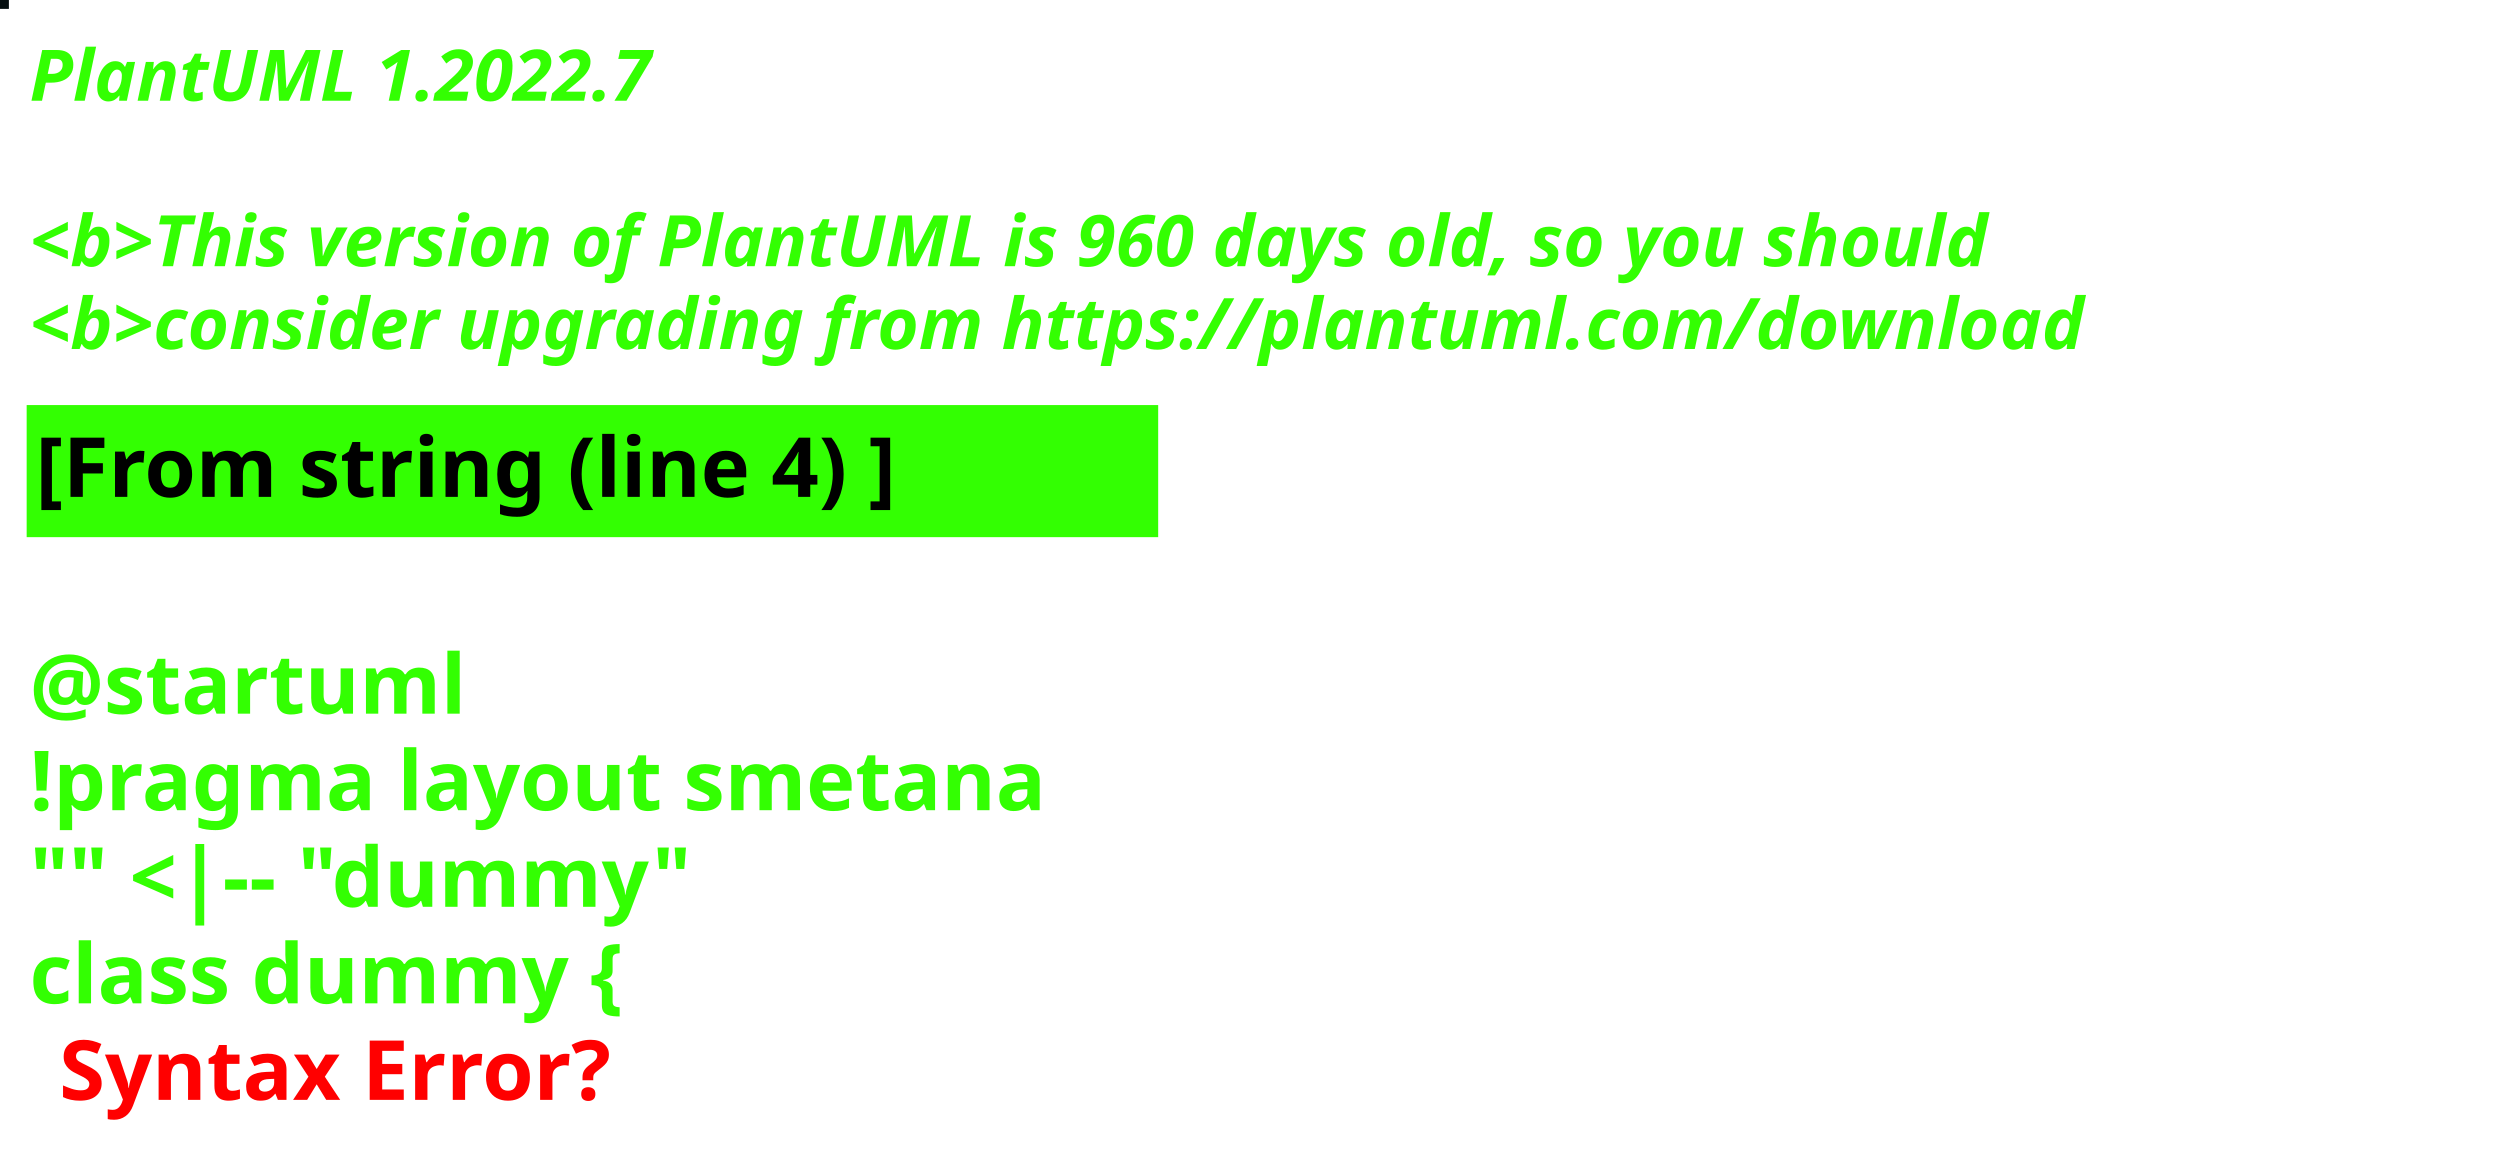
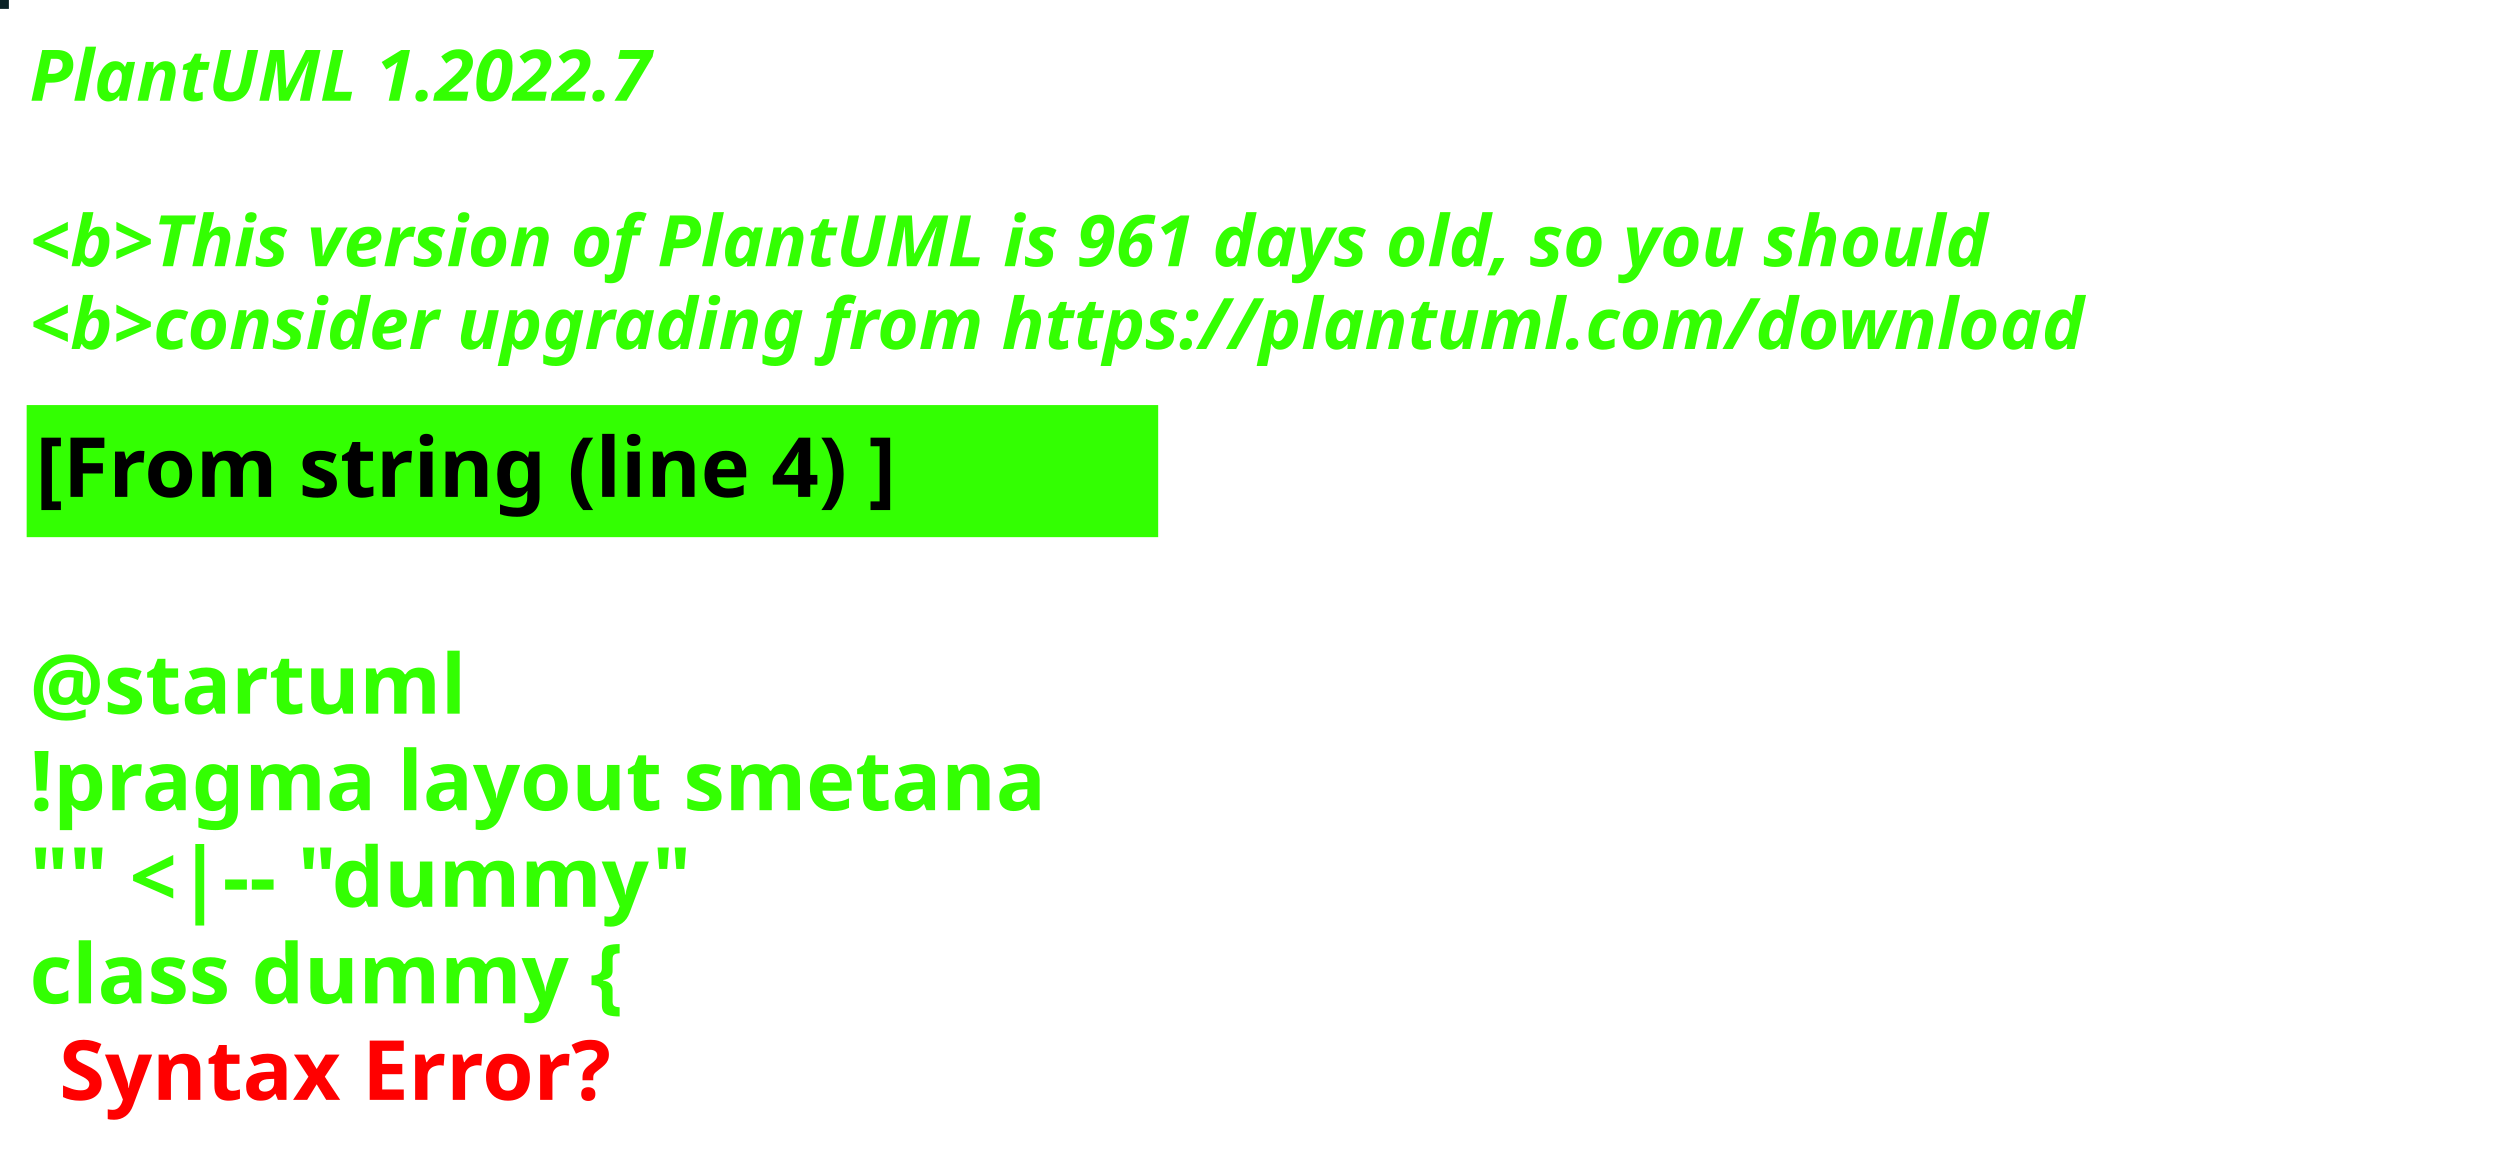
<svg xmlns="http://www.w3.org/2000/svg" contentStyleType="text/css" height="194px" preserveAspectRatio="none" style="width:422px;height:194px;background:#000000;" version="1.1" viewBox="0 0 422 194" width="422px" zoomAndPan="magnify">
  <defs />
  <g>
-     <rect fill="#050F11" height="1" style="stroke:#050F11;stroke-width:1.0;" width="1" x="0" y="0" />
+     <rect fill="#092125" height="1" style="stroke:#092125;stroke-width:1.0;" width="1" x="0" y="0" />
    <text fill="#33FF02" font-family="sans-serif" font-size="12" font-style="italic" font-weight="bold" lengthAdjust="spacing" textLength="127" x="5" y="17">PlantUML 1.2022.7</text>
    <text fill="#33FF02" font-family="sans-serif" font-size="12" font-style="italic" font-weight="bold" lengthAdjust="spacing" textLength="4" x="5" y="30.969"> </text>
-     <text fill="#33FF02" font-family="sans-serif" font-size="12" font-style="italic" font-weight="bold" lengthAdjust="spacing" textLength="399" x="5" y="44.938">&lt;b&gt;This version of PlantUML is 960 days old, so you should</text>
+     <text fill="#33FF02" font-family="sans-serif" font-size="12" font-style="italic" font-weight="bold" lengthAdjust="spacing" textLength="399" x="5" y="44.938">&lt;b&gt;This version of PlantUML is 961 days old, so you should</text>
    <text fill="#33FF02" font-family="sans-serif" font-size="12" font-style="italic" font-weight="bold" lengthAdjust="spacing" textLength="408" x="5" y="58.906">&lt;b&gt;consider upgrading from https://plantuml.com/download</text>
    <rect fill="#33FF02" height="21.297" style="stroke:#33FF02;stroke-width:1.0;" width="190" x="5" y="68.875" />
    <text fill="#000000" font-family="sans-serif" font-size="14" font-weight="bold" lengthAdjust="spacing" textLength="168" x="6" y="83.875">[From string (line 4) ]</text>
    <text fill="#33FF02" font-family="sans-serif" font-size="14" font-weight="bold" lengthAdjust="spacing" textLength="5" x="5" y="104.172"> </text>
    <text fill="#33FF02" font-family="sans-serif" font-size="14" font-weight="bold" lengthAdjust="spacing" textLength="79" x="5" y="120.469">@startuml</text>
    <text fill="#33FF02" font-family="sans-serif" font-size="14" font-weight="bold" lengthAdjust="spacing" textLength="190" x="5" y="136.766">!pragma layout smetana</text>
    <text fill="#33FF02" font-family="sans-serif" font-size="14" font-weight="bold" lengthAdjust="spacing" textLength="124" x="5" y="153.062">"" &lt;|-- "dummy"</text>
    <text fill="#33FF02" font-family="sans-serif" font-size="14" font-weight="bold" lengthAdjust="spacing" text-decoration="wavy underline" textLength="117" x="5" y="169.359">class dummy {</text>
    <text fill="#FF0000" font-family="sans-serif" font-size="14" font-weight="bold" lengthAdjust="spacing" textLength="106" x="10" y="185.656">Syntax Error?</text>
  </g>
</svg>
